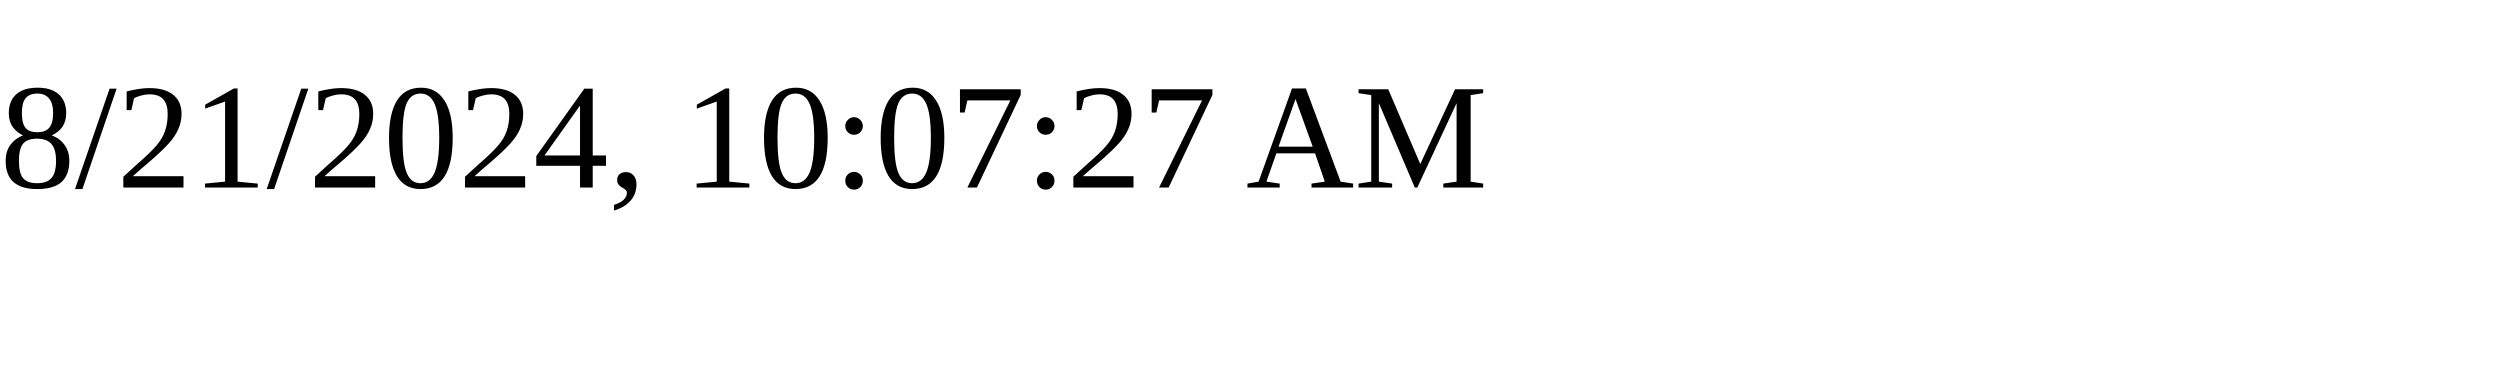
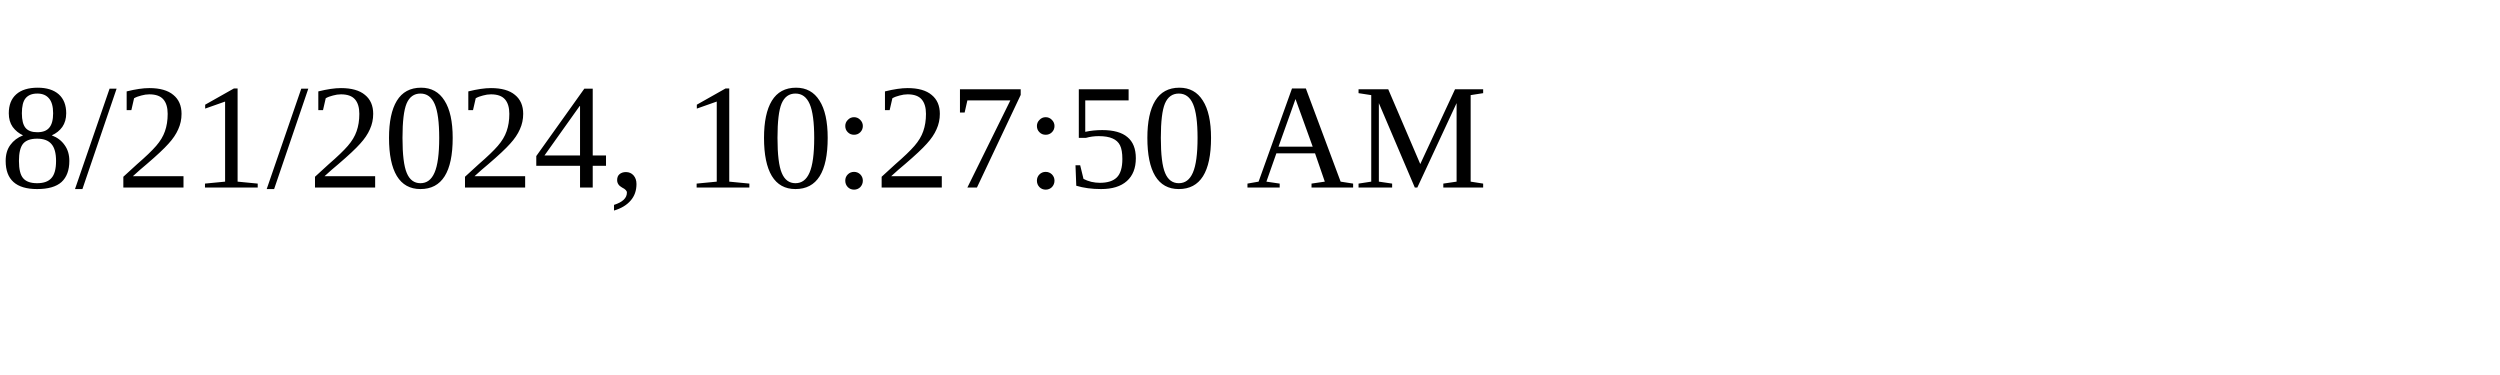
<svg xmlns="http://www.w3.org/2000/svg" height="30" width="200">
-   <text x="0" y="15">8/21/2024, 10:07:27 AM</text>
+   <text x="0" y="15">8/21/2024, 10:27:50 AM</text>
</svg>
